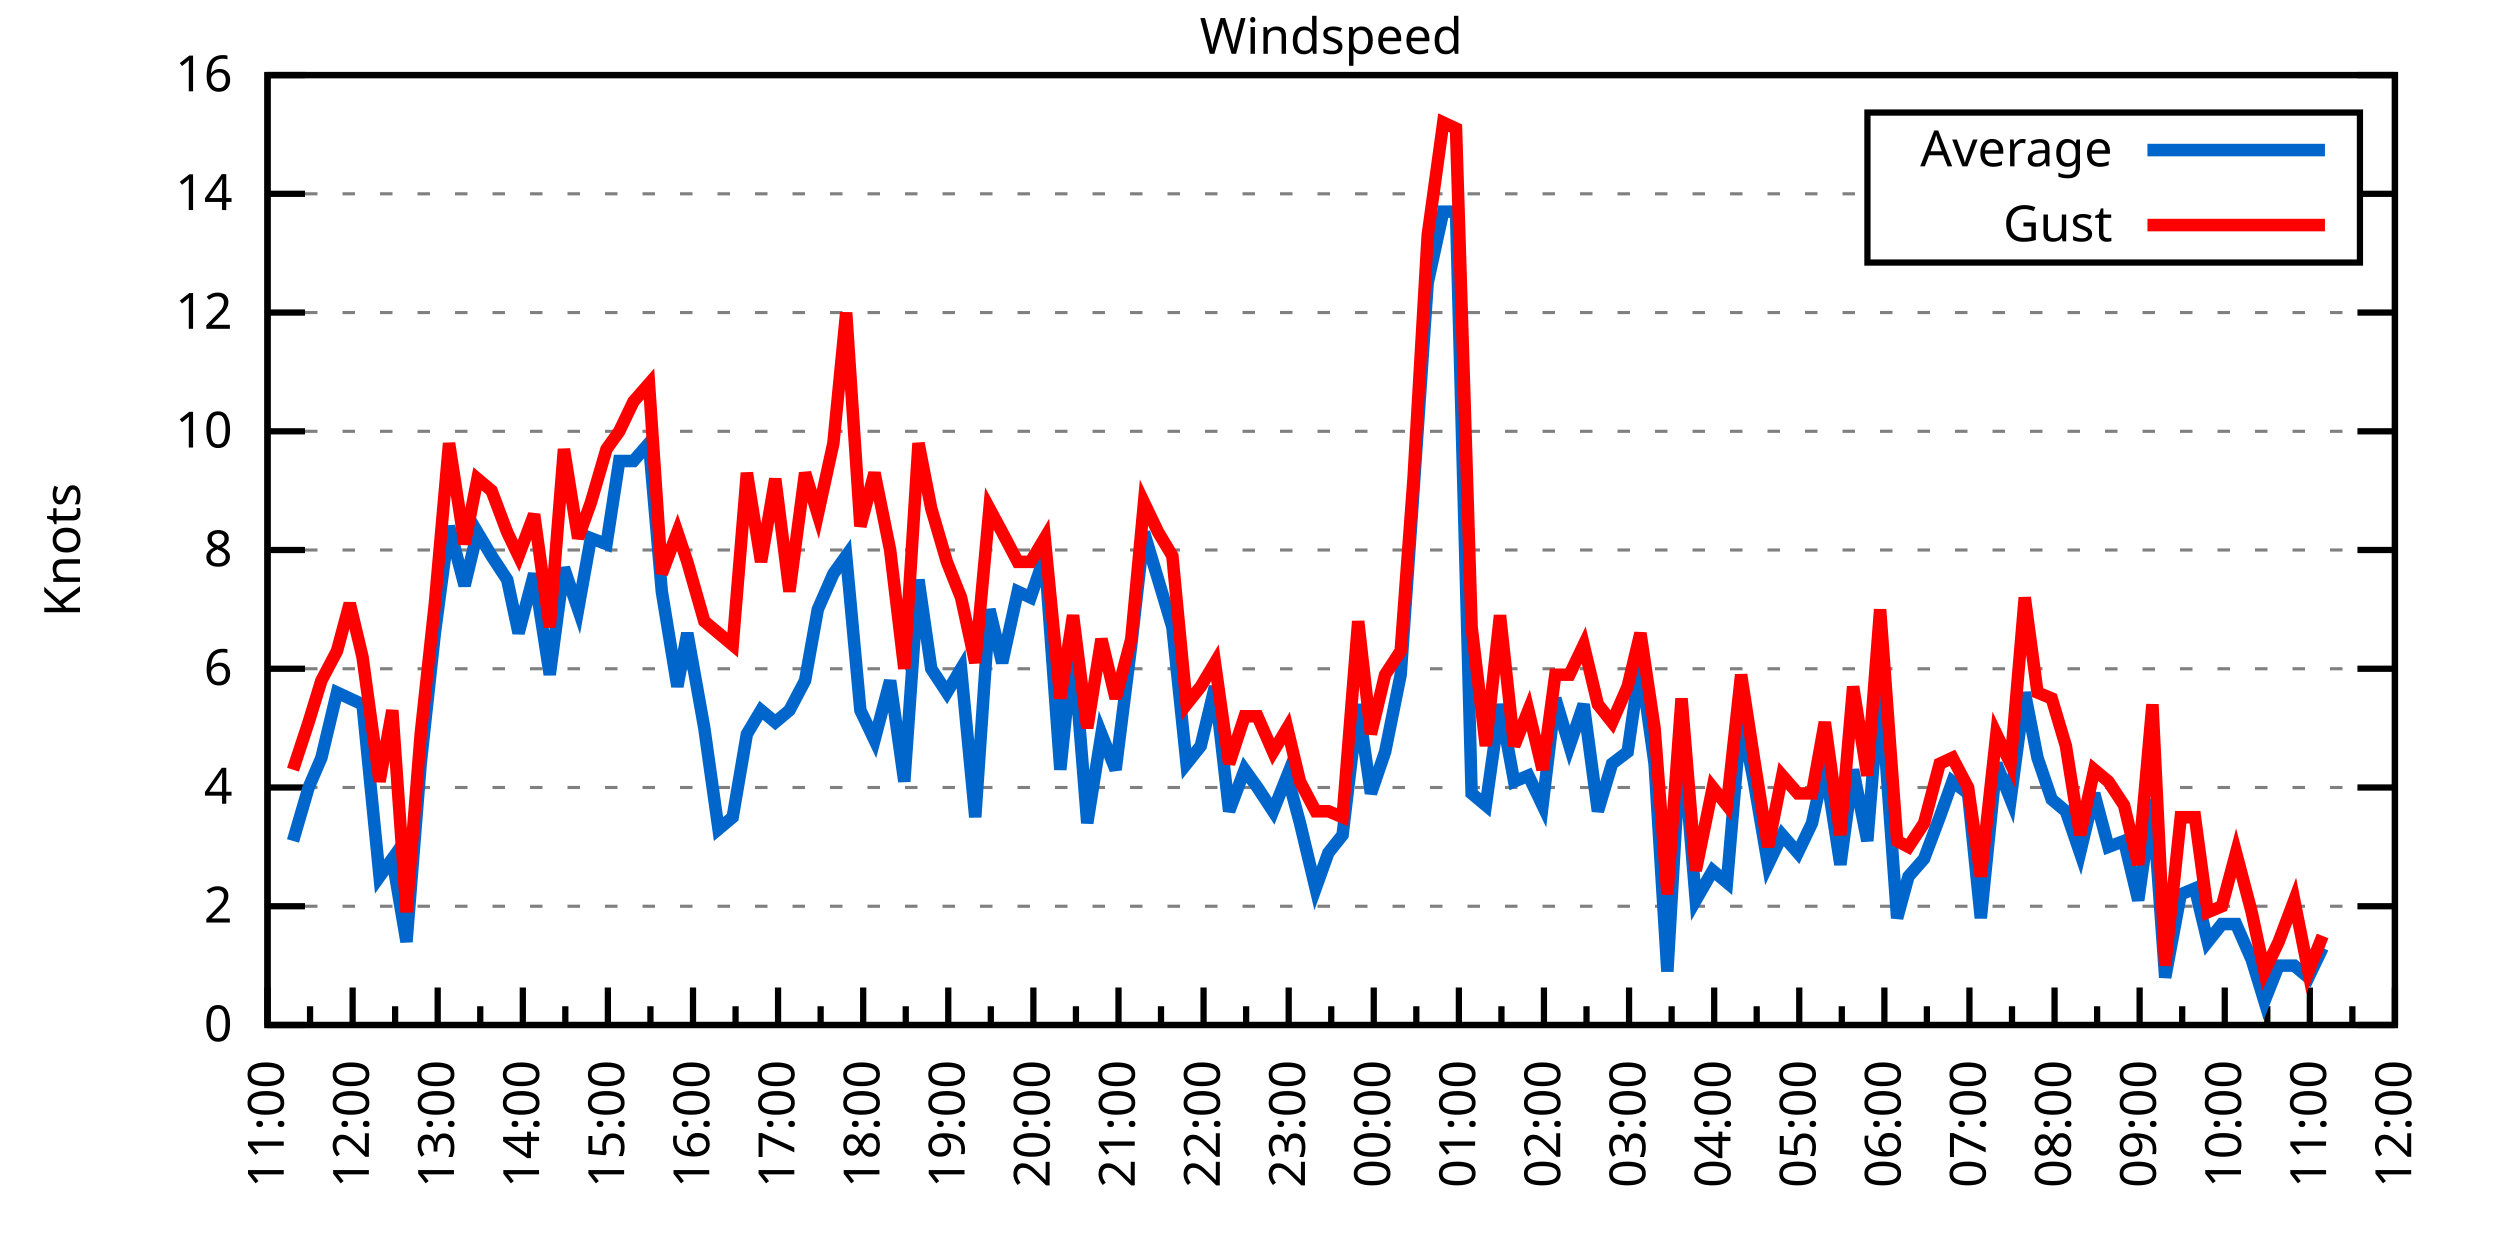
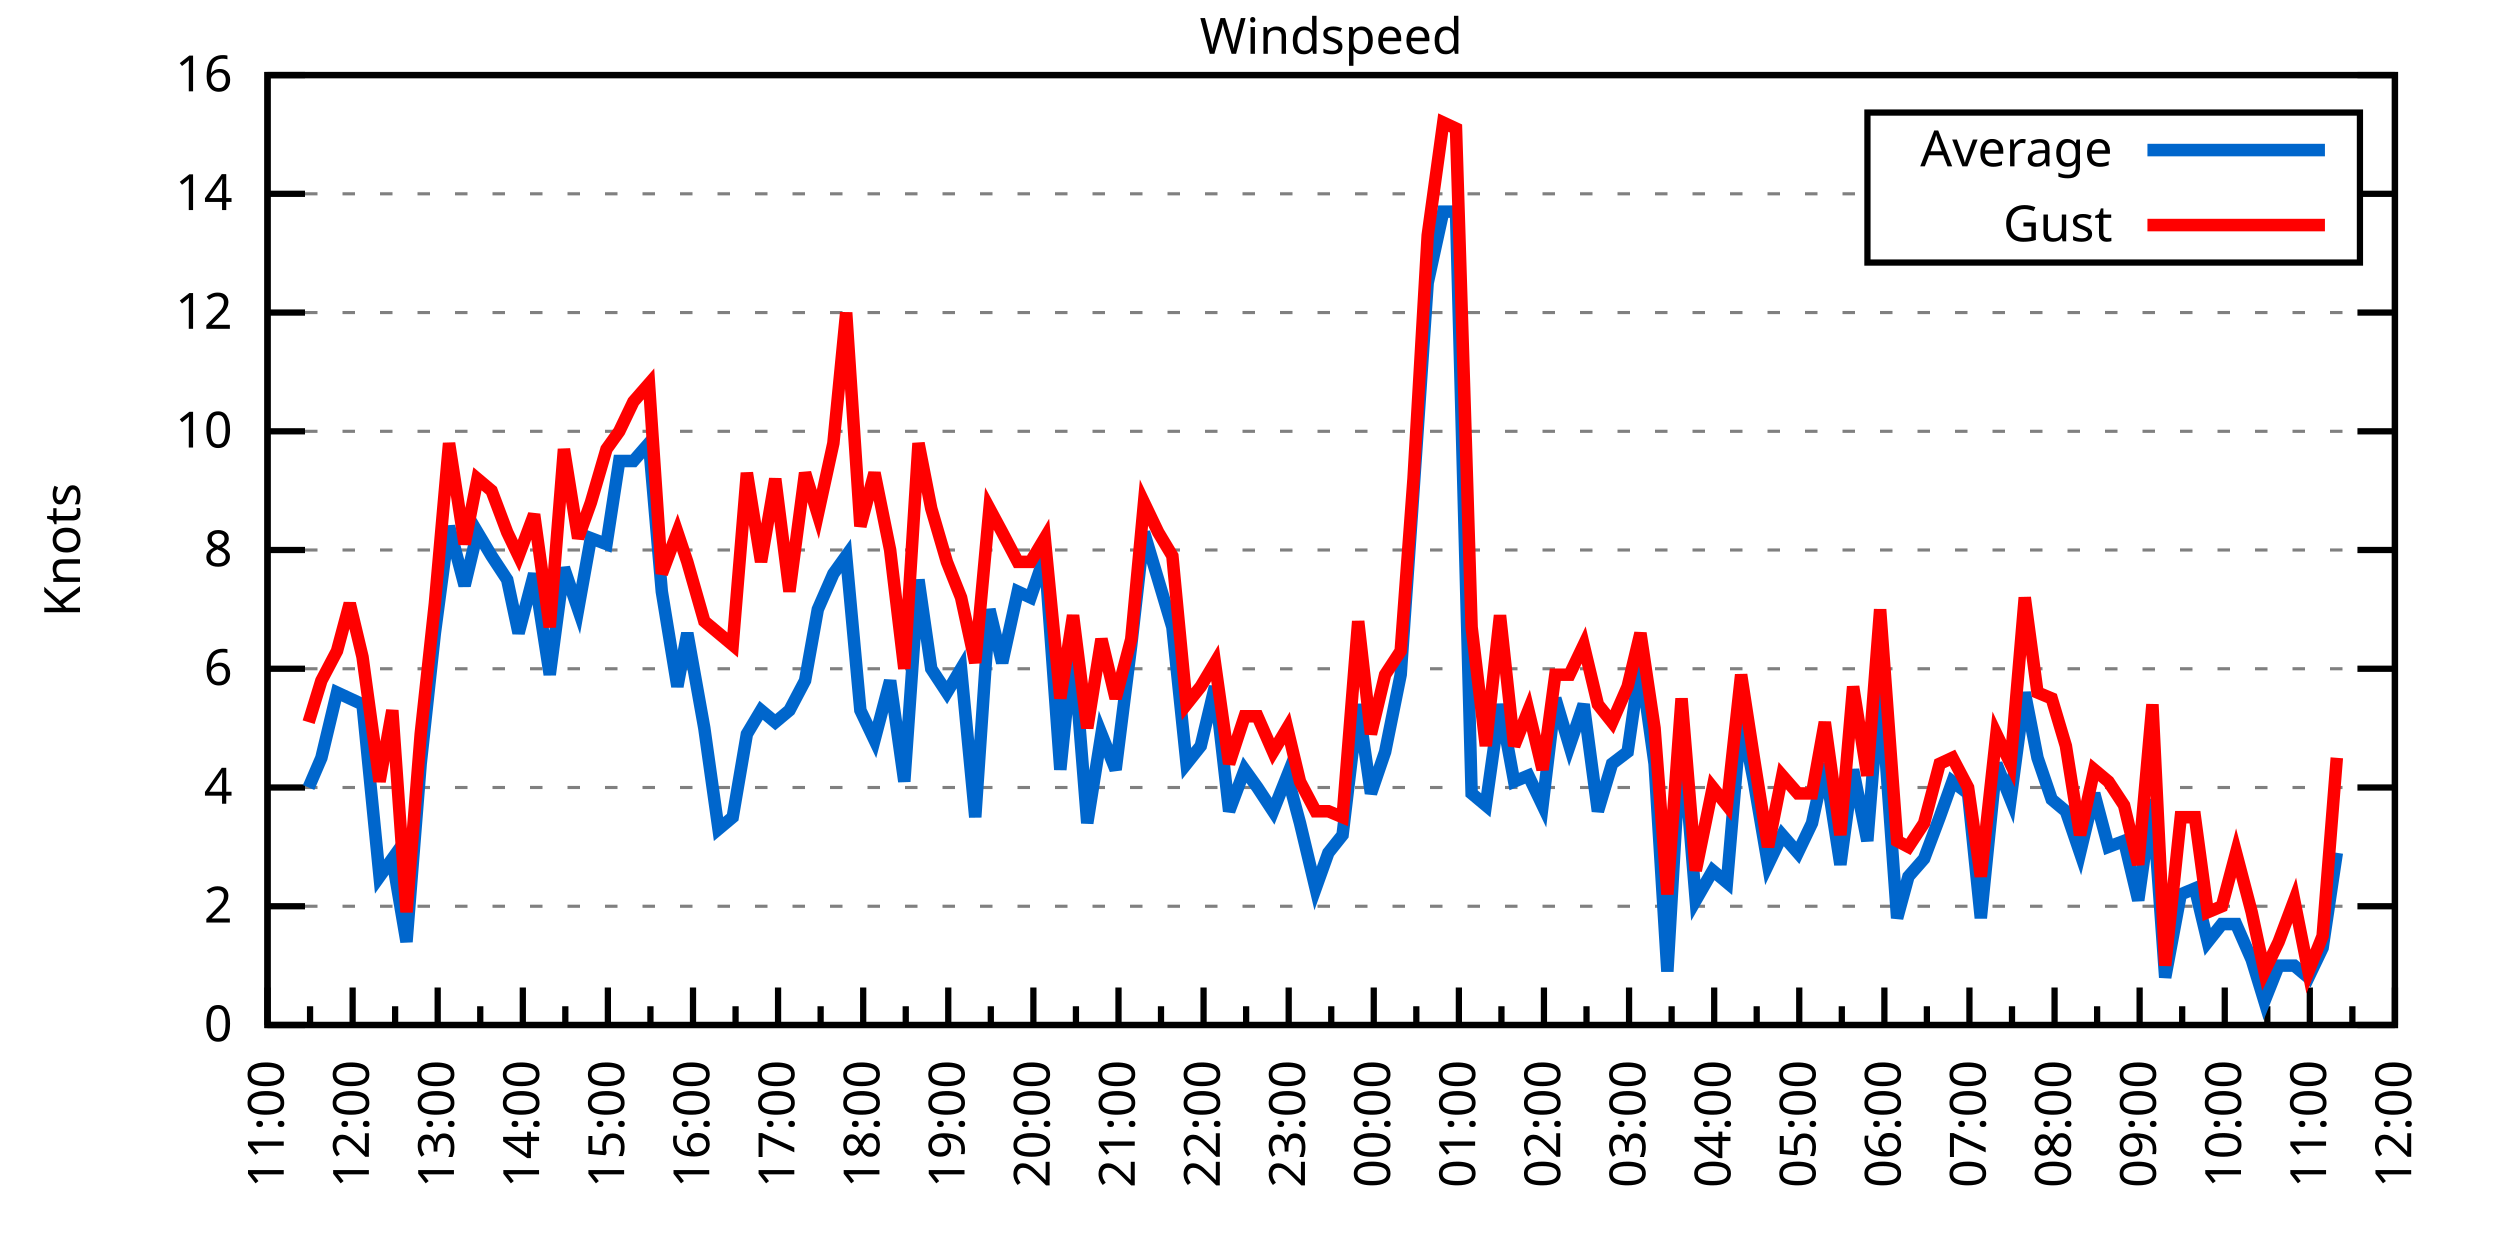
<svg xmlns="http://www.w3.org/2000/svg" xmlns:xlink="http://www.w3.org/1999/xlink" width="400" height="200" viewBox="0 0 400 200">
  <g id="gnuplot_canvas">
    <rect x="0" y="0" width="400" height="200" fill="none" />
    <defs>
      <circle id="gpDot" r="0.5" stroke-width="0.5" stroke="currentColor" />
      <path id="gpPt0" stroke-width="0.333" stroke="currentColor" d="M-1,0 h2 M0,-1 v2" />
      <path id="gpPt1" stroke-width="0.333" stroke="currentColor" d="M-1,-1 L1,1 M1,-1 L-1,1" />
      <path id="gpPt2" stroke-width="0.333" stroke="currentColor" d="M-1,0 L1,0 M0,-1 L0,1 M-1,-1 L1,1 M-1,1 L1,-1" />
      <rect id="gpPt3" stroke-width="0.333" stroke="currentColor" x="-1" y="-1" width="2" height="2" />
      <rect id="gpPt4" stroke-width="0.333" stroke="currentColor" fill="currentColor" x="-1" y="-1" width="2" height="2" />
      <circle id="gpPt5" stroke-width="0.333" stroke="currentColor" cx="0" cy="0" r="1" />
      <use xlink:href="#gpPt5" id="gpPt6" fill="currentColor" stroke="none" />
      <path id="gpPt7" stroke-width="0.333" stroke="currentColor" d="M0,-1.33 L-1.33,0.67 L1.33,0.67 z" />
      <use xlink:href="#gpPt7" id="gpPt8" fill="currentColor" stroke="none" />
      <use xlink:href="#gpPt7" id="gpPt9" stroke="currentColor" transform="rotate(180)" />
      <use xlink:href="#gpPt9" id="gpPt10" fill="currentColor" stroke="none" />
      <use xlink:href="#gpPt3" id="gpPt11" stroke="currentColor" transform="rotate(45)" />
      <use xlink:href="#gpPt11" id="gpPt12" fill="currentColor" stroke="none" />
      <path id="gpPt13" stroke-width="0.333" stroke="currentColor" d="M0,1.330 L1.265,0.411 L0.782,-1.067 L-0.782,-1.076 L-1.265,0.411 z" />
      <use xlink:href="#gpPt13" id="gpPt14" fill="currentColor" stroke="none" />
      <filter id="textbox" filterUnits="objectBoundingBox" x="0" y="0" height="1" width="1">
        <feFlood flood-color="white" flood-opacity="1" result="bgnd" />
        <feComposite in="SourceGraphic" in2="bgnd" operator="atop" />
      </filter>
      <filter id="greybox" filterUnits="objectBoundingBox" x="0" y="0" height="1" width="1">
        <feFlood flood-color="lightgrey" flood-opacity="1" result="grey" />
        <feComposite in="SourceGraphic" in2="grey" operator="atop" />
      </filter>
    </defs>
    <g fill="none" color="white" stroke="currentColor" stroke-width="1.00" stroke-linecap="butt" stroke-linejoin="miter">
</g>
    <g fill="none" color="black" stroke="currentColor" stroke-width="1.00" stroke-linecap="butt" stroke-linejoin="miter">
      <g stroke="none" shape-rendering="crispEdges">
        <polygon fill="rgb(255, 255, 255)" points="42.80,164.00 383.18,164.00 383.18,12.02 42.80,12.02 " />
      </g>
    </g>
    <g fill="none" color="black" stroke="currentColor" stroke-width="1.00" stroke-linecap="butt" stroke-linejoin="miter">
</g>
    <g fill="none" color="black" stroke="black" stroke-width="0.50" stroke-linecap="butt" stroke-linejoin="miter">
</g>
    <g fill="none" color="gray" stroke="currentColor" stroke-width="0.50" stroke-linecap="butt" stroke-linejoin="miter">
      <path stroke="gray" stroke-dasharray="2,4" class="gridline" d="M42.80,164.00 L383.19,164.00  " />
    </g>
    <g fill="none" color="gray" stroke="gray" stroke-width="1.00" stroke-linecap="butt" stroke-linejoin="miter">
</g>
    <g fill="none" color="black" stroke="currentColor" stroke-width="1.00" stroke-linecap="butt" stroke-linejoin="miter">
      <path stroke="black" d="M42.80,164.00 L48.80,164.00 M383.19,164.00 L377.19,164.00  " />
      <g transform="translate(37.20,166.60)" stroke="none" fill="black" font-family="Sans" font-size="8.00" text-anchor="end">
        <text>
          <tspan font-family="Sans"> 0</tspan>
        </text>
      </g>
    </g>
    <g fill="none" color="black" stroke="currentColor" stroke-width="1.00" stroke-linecap="butt" stroke-linejoin="miter">
</g>
    <g fill="none" color="black" stroke="black" stroke-width="0.50" stroke-linecap="butt" stroke-linejoin="miter">
</g>
    <g fill="none" color="gray" stroke="currentColor" stroke-width="0.50" stroke-linecap="butt" stroke-linejoin="miter">
      <path stroke="gray" stroke-dasharray="2,4" class="gridline" d="M42.80,145.00 L383.19,145.00  " />
    </g>
    <g fill="none" color="gray" stroke="gray" stroke-width="1.00" stroke-linecap="butt" stroke-linejoin="miter">
</g>
    <g fill="none" color="black" stroke="currentColor" stroke-width="1.00" stroke-linecap="butt" stroke-linejoin="miter">
      <path stroke="black" d="M42.80,145.00 L48.80,145.00 M383.19,145.00 L377.19,145.00  " />
      <g transform="translate(37.20,147.60)" stroke="none" fill="black" font-family="Sans" font-size="8.00" text-anchor="end">
        <text>
          <tspan font-family="Sans"> 2</tspan>
        </text>
      </g>
    </g>
    <g fill="none" color="black" stroke="currentColor" stroke-width="1.00" stroke-linecap="butt" stroke-linejoin="miter">
</g>
    <g fill="none" color="black" stroke="black" stroke-width="0.50" stroke-linecap="butt" stroke-linejoin="miter">
</g>
    <g fill="none" color="gray" stroke="currentColor" stroke-width="0.50" stroke-linecap="butt" stroke-linejoin="miter">
      <path stroke="gray" stroke-dasharray="2,4" class="gridline" d="M42.80,126.00 L383.19,126.00  " />
    </g>
    <g fill="none" color="gray" stroke="gray" stroke-width="1.00" stroke-linecap="butt" stroke-linejoin="miter">
</g>
    <g fill="none" color="black" stroke="currentColor" stroke-width="1.00" stroke-linecap="butt" stroke-linejoin="miter">
      <path stroke="black" d="M42.80,126.00 L48.80,126.00 M383.19,126.00 L377.19,126.00  " />
      <g transform="translate(37.20,128.60)" stroke="none" fill="black" font-family="Sans" font-size="8.00" text-anchor="end">
        <text>
          <tspan font-family="Sans"> 4</tspan>
        </text>
      </g>
    </g>
    <g fill="none" color="black" stroke="currentColor" stroke-width="1.00" stroke-linecap="butt" stroke-linejoin="miter">
</g>
    <g fill="none" color="black" stroke="black" stroke-width="0.50" stroke-linecap="butt" stroke-linejoin="miter">
</g>
    <g fill="none" color="gray" stroke="currentColor" stroke-width="0.50" stroke-linecap="butt" stroke-linejoin="miter">
      <path stroke="gray" stroke-dasharray="2,4" class="gridline" d="M42.80,107.00 L383.19,107.00  " />
    </g>
    <g fill="none" color="gray" stroke="gray" stroke-width="1.00" stroke-linecap="butt" stroke-linejoin="miter">
</g>
    <g fill="none" color="black" stroke="currentColor" stroke-width="1.00" stroke-linecap="butt" stroke-linejoin="miter">
      <path stroke="black" d="M42.80,107.00 L48.80,107.00 M383.19,107.00 L377.19,107.00  " />
      <g transform="translate(37.20,109.60)" stroke="none" fill="black" font-family="Sans" font-size="8.00" text-anchor="end">
        <text>
          <tspan font-family="Sans"> 6</tspan>
        </text>
      </g>
    </g>
    <g fill="none" color="black" stroke="currentColor" stroke-width="1.00" stroke-linecap="butt" stroke-linejoin="miter">
</g>
    <g fill="none" color="black" stroke="black" stroke-width="0.50" stroke-linecap="butt" stroke-linejoin="miter">
</g>
    <g fill="none" color="gray" stroke="currentColor" stroke-width="0.50" stroke-linecap="butt" stroke-linejoin="miter">
      <path stroke="gray" stroke-dasharray="2,4" class="gridline" d="M42.80,88.00 L383.19,88.00  " />
    </g>
    <g fill="none" color="gray" stroke="gray" stroke-width="1.00" stroke-linecap="butt" stroke-linejoin="miter">
</g>
    <g fill="none" color="black" stroke="currentColor" stroke-width="1.00" stroke-linecap="butt" stroke-linejoin="miter">
      <path stroke="black" d="M42.80,88.00 L48.80,88.00 M383.19,88.00 L377.19,88.00  " />
      <g transform="translate(37.20,90.60)" stroke="none" fill="black" font-family="Sans" font-size="8.00" text-anchor="end">
        <text>
          <tspan font-family="Sans"> 8</tspan>
        </text>
      </g>
    </g>
    <g fill="none" color="black" stroke="currentColor" stroke-width="1.00" stroke-linecap="butt" stroke-linejoin="miter">
</g>
    <g fill="none" color="black" stroke="black" stroke-width="0.50" stroke-linecap="butt" stroke-linejoin="miter">
</g>
    <g fill="none" color="gray" stroke="currentColor" stroke-width="0.50" stroke-linecap="butt" stroke-linejoin="miter">
      <path stroke="gray" stroke-dasharray="2,4" class="gridline" d="M42.80,69.01 L383.19,69.01  " />
    </g>
    <g fill="none" color="gray" stroke="gray" stroke-width="1.00" stroke-linecap="butt" stroke-linejoin="miter">
</g>
    <g fill="none" color="black" stroke="currentColor" stroke-width="1.00" stroke-linecap="butt" stroke-linejoin="miter">
      <path stroke="black" d="M42.80,69.01 L48.80,69.01 M383.19,69.01 L377.19,69.01  " />
      <g transform="translate(37.20,71.61)" stroke="none" fill="black" font-family="Sans" font-size="8.00" text-anchor="end">
        <text>
          <tspan font-family="Sans"> 10</tspan>
        </text>
      </g>
    </g>
    <g fill="none" color="black" stroke="currentColor" stroke-width="1.00" stroke-linecap="butt" stroke-linejoin="miter">
</g>
    <g fill="none" color="black" stroke="black" stroke-width="0.50" stroke-linecap="butt" stroke-linejoin="miter">
</g>
    <g fill="none" color="gray" stroke="currentColor" stroke-width="0.50" stroke-linecap="butt" stroke-linejoin="miter">
      <path stroke="gray" stroke-dasharray="2,4" class="gridline" d="M42.80,50.01 L383.19,50.01  " />
    </g>
    <g fill="none" color="gray" stroke="gray" stroke-width="1.00" stroke-linecap="butt" stroke-linejoin="miter">
</g>
    <g fill="none" color="black" stroke="currentColor" stroke-width="1.00" stroke-linecap="butt" stroke-linejoin="miter">
      <path stroke="black" d="M42.80,50.01 L48.80,50.01 M383.19,50.01 L377.19,50.01  " />
      <g transform="translate(37.20,52.61)" stroke="none" fill="black" font-family="Sans" font-size="8.00" text-anchor="end">
        <text>
          <tspan font-family="Sans"> 12</tspan>
        </text>
      </g>
    </g>
    <g fill="none" color="black" stroke="currentColor" stroke-width="1.00" stroke-linecap="butt" stroke-linejoin="miter">
</g>
    <g fill="none" color="black" stroke="black" stroke-width="0.50" stroke-linecap="butt" stroke-linejoin="miter">
</g>
    <g fill="none" color="gray" stroke="currentColor" stroke-width="0.50" stroke-linecap="butt" stroke-linejoin="miter">
      <path stroke="gray" stroke-dasharray="2,4" class="gridline" d="M42.80,31.01 L298.79,31.01 M377.59,31.01 L383.19,31.01  " />
    </g>
    <g fill="none" color="gray" stroke="gray" stroke-width="1.00" stroke-linecap="butt" stroke-linejoin="miter">
</g>
    <g fill="none" color="black" stroke="currentColor" stroke-width="1.00" stroke-linecap="butt" stroke-linejoin="miter">
      <path stroke="black" d="M42.80,31.01 L48.80,31.01 M383.19,31.01 L377.19,31.01  " />
      <g transform="translate(37.20,33.61)" stroke="none" fill="black" font-family="Sans" font-size="8.00" text-anchor="end">
        <text>
          <tspan font-family="Sans"> 14</tspan>
        </text>
      </g>
    </g>
    <g fill="none" color="black" stroke="currentColor" stroke-width="1.00" stroke-linecap="butt" stroke-linejoin="miter">
</g>
    <g fill="none" color="black" stroke="black" stroke-width="0.50" stroke-linecap="butt" stroke-linejoin="miter">
</g>
    <g fill="none" color="gray" stroke="currentColor" stroke-width="0.50" stroke-linecap="butt" stroke-linejoin="miter">
      <path stroke="gray" stroke-dasharray="2,4" class="gridline" d="M42.80,12.01 L383.19,12.01  " />
    </g>
    <g fill="none" color="gray" stroke="gray" stroke-width="1.00" stroke-linecap="butt" stroke-linejoin="miter">
</g>
    <g fill="none" color="black" stroke="currentColor" stroke-width="1.00" stroke-linecap="butt" stroke-linejoin="miter">
      <path stroke="black" d="M42.80,12.01 L48.80,12.01 M383.19,12.01 L377.19,12.01  " />
      <g transform="translate(37.20,14.61)" stroke="none" fill="black" font-family="Sans" font-size="8.00" text-anchor="end">
        <text>
          <tspan font-family="Sans"> 16</tspan>
        </text>
      </g>
    </g>
    <g fill="none" color="black" stroke="currentColor" stroke-width="1.00" stroke-linecap="butt" stroke-linejoin="miter">
      <path stroke="black" d="M42.80,164.00 L42.80,158.00  " />
      <g transform="translate(45.40,169.60) rotate(270)" stroke="none" fill="black" font-family="Sans" font-size="8.00" text-anchor="end">
        <text>
          <tspan font-family="Sans">11:00</tspan>
        </text>
      </g>
    </g>
    <g fill="none" color="black" stroke="currentColor" stroke-width="1.00" stroke-linecap="butt" stroke-linejoin="miter">
      <path stroke="black" d="M49.61,164.00 L49.61,161.00 M56.42,164.00 L56.42,158.00  " />
      <g transform="translate(59.02,169.60) rotate(270)" stroke="none" fill="black" font-family="Sans" font-size="8.00" text-anchor="end">
        <text>
          <tspan font-family="Sans">12:00</tspan>
        </text>
      </g>
    </g>
    <g fill="none" color="black" stroke="currentColor" stroke-width="1.00" stroke-linecap="butt" stroke-linejoin="miter">
      <path stroke="black" d="M63.22,164.00 L63.22,161.00 M70.03,164.00 L70.03,158.00  " />
      <g transform="translate(72.63,169.60) rotate(270)" stroke="none" fill="black" font-family="Sans" font-size="8.00" text-anchor="end">
        <text>
          <tspan font-family="Sans">13:00</tspan>
        </text>
      </g>
    </g>
    <g fill="none" color="black" stroke="currentColor" stroke-width="1.00" stroke-linecap="butt" stroke-linejoin="miter">
      <path stroke="black" d="M76.84,164.00 L76.84,161.00 M83.65,164.00 L83.65,158.00  " />
      <g transform="translate(86.25,169.60) rotate(270)" stroke="none" fill="black" font-family="Sans" font-size="8.00" text-anchor="end">
        <text>
          <tspan font-family="Sans">14:00</tspan>
        </text>
      </g>
    </g>
    <g fill="none" color="black" stroke="currentColor" stroke-width="1.00" stroke-linecap="butt" stroke-linejoin="miter">
      <path stroke="black" d="M90.45,164.00 L90.45,161.00 M97.26,164.00 L97.26,158.00  " />
      <g transform="translate(99.86,169.60) rotate(270)" stroke="none" fill="black" font-family="Sans" font-size="8.00" text-anchor="end">
        <text>
          <tspan font-family="Sans">15:00</tspan>
        </text>
      </g>
    </g>
    <g fill="none" color="black" stroke="currentColor" stroke-width="1.00" stroke-linecap="butt" stroke-linejoin="miter">
      <path stroke="black" d="M104.07,164.00 L104.07,161.00 M110.88,164.00 L110.88,158.00  " />
      <g transform="translate(113.48,169.60) rotate(270)" stroke="none" fill="black" font-family="Sans" font-size="8.00" text-anchor="end">
        <text>
          <tspan font-family="Sans">16:00</tspan>
        </text>
      </g>
    </g>
    <g fill="none" color="black" stroke="currentColor" stroke-width="1.00" stroke-linecap="butt" stroke-linejoin="miter">
      <path stroke="black" d="M117.69,164.00 L117.69,161.00 M124.49,164.00 L124.49,158.00  " />
      <g transform="translate(127.09,169.60) rotate(270)" stroke="none" fill="black" font-family="Sans" font-size="8.00" text-anchor="end">
        <text>
          <tspan font-family="Sans">17:00</tspan>
        </text>
      </g>
    </g>
    <g fill="none" color="black" stroke="currentColor" stroke-width="1.00" stroke-linecap="butt" stroke-linejoin="miter">
      <path stroke="black" d="M131.30,164.00 L131.30,161.00 M138.11,164.00 L138.11,158.00  " />
      <g transform="translate(140.71,169.60) rotate(270)" stroke="none" fill="black" font-family="Sans" font-size="8.00" text-anchor="end">
        <text>
          <tspan font-family="Sans">18:00</tspan>
        </text>
      </g>
    </g>
    <g fill="none" color="black" stroke="currentColor" stroke-width="1.00" stroke-linecap="butt" stroke-linejoin="miter">
      <path stroke="black" d="M144.92,164.00 L144.92,161.00 M151.72,164.00 L151.72,158.00  " />
      <g transform="translate(154.32,169.60) rotate(270)" stroke="none" fill="black" font-family="Sans" font-size="8.00" text-anchor="end">
        <text>
          <tspan font-family="Sans">19:00</tspan>
        </text>
      </g>
    </g>
    <g fill="none" color="black" stroke="currentColor" stroke-width="1.00" stroke-linecap="butt" stroke-linejoin="miter">
      <path stroke="black" d="M158.53,164.00 L158.53,161.00 M165.34,164.00 L165.34,158.00  " />
      <g transform="translate(167.94,169.60) rotate(270)" stroke="none" fill="black" font-family="Sans" font-size="8.00" text-anchor="end">
        <text>
          <tspan font-family="Sans">20:00</tspan>
        </text>
      </g>
    </g>
    <g fill="none" color="black" stroke="currentColor" stroke-width="1.00" stroke-linecap="butt" stroke-linejoin="miter">
      <path stroke="black" d="M172.15,164.00 L172.15,161.00 M178.96,164.00 L178.96,158.00  " />
      <g transform="translate(181.56,169.60) rotate(270)" stroke="none" fill="black" font-family="Sans" font-size="8.00" text-anchor="end">
        <text>
          <tspan font-family="Sans">21:00</tspan>
        </text>
      </g>
    </g>
    <g fill="none" color="black" stroke="currentColor" stroke-width="1.00" stroke-linecap="butt" stroke-linejoin="miter">
      <path stroke="black" d="M185.76,164.00 L185.76,161.00 M192.57,164.00 L192.57,158.00  " />
      <g transform="translate(195.17,169.60) rotate(270)" stroke="none" fill="black" font-family="Sans" font-size="8.00" text-anchor="end">
        <text>
          <tspan font-family="Sans">22:00</tspan>
        </text>
      </g>
    </g>
    <g fill="none" color="black" stroke="currentColor" stroke-width="1.00" stroke-linecap="butt" stroke-linejoin="miter">
      <path stroke="black" d="M199.38,164.00 L199.38,161.00 M206.19,164.00 L206.19,158.00  " />
      <g transform="translate(208.79,169.60) rotate(270)" stroke="none" fill="black" font-family="Sans" font-size="8.00" text-anchor="end">
        <text>
          <tspan font-family="Sans">23:00</tspan>
        </text>
      </g>
    </g>
    <g fill="none" color="black" stroke="currentColor" stroke-width="1.00" stroke-linecap="butt" stroke-linejoin="miter">
      <path stroke="black" d="M213.00,164.00 L213.00,161.00 M219.80,164.00 L219.80,158.00  " />
      <g transform="translate(222.40,169.60) rotate(270)" stroke="none" fill="black" font-family="Sans" font-size="8.00" text-anchor="end">
        <text>
          <tspan font-family="Sans">00:00</tspan>
        </text>
      </g>
    </g>
    <g fill="none" color="black" stroke="currentColor" stroke-width="1.00" stroke-linecap="butt" stroke-linejoin="miter">
      <path stroke="black" d="M226.61,164.00 L226.61,161.00 M233.42,164.00 L233.42,158.00  " />
      <g transform="translate(236.02,169.60) rotate(270)" stroke="none" fill="black" font-family="Sans" font-size="8.00" text-anchor="end">
        <text>
          <tspan font-family="Sans">01:00</tspan>
        </text>
      </g>
    </g>
    <g fill="none" color="black" stroke="currentColor" stroke-width="1.00" stroke-linecap="butt" stroke-linejoin="miter">
      <path stroke="black" d="M240.23,164.00 L240.23,161.00 M247.03,164.00 L247.03,158.00  " />
      <g transform="translate(249.63,169.60) rotate(270)" stroke="none" fill="black" font-family="Sans" font-size="8.00" text-anchor="end">
        <text>
          <tspan font-family="Sans">02:00</tspan>
        </text>
      </g>
    </g>
    <g fill="none" color="black" stroke="currentColor" stroke-width="1.00" stroke-linecap="butt" stroke-linejoin="miter">
      <path stroke="black" d="M253.84,164.00 L253.84,161.00 M260.65,164.00 L260.65,158.00  " />
      <g transform="translate(263.25,169.60) rotate(270)" stroke="none" fill="black" font-family="Sans" font-size="8.00" text-anchor="end">
        <text>
          <tspan font-family="Sans">03:00</tspan>
        </text>
      </g>
    </g>
    <g fill="none" color="black" stroke="currentColor" stroke-width="1.00" stroke-linecap="butt" stroke-linejoin="miter">
      <path stroke="black" d="M267.46,164.00 L267.46,161.00 M274.27,164.00 L274.27,158.00  " />
      <g transform="translate(276.87,169.60) rotate(270)" stroke="none" fill="black" font-family="Sans" font-size="8.00" text-anchor="end">
        <text>
          <tspan font-family="Sans">04:00</tspan>
        </text>
      </g>
    </g>
    <g fill="none" color="black" stroke="currentColor" stroke-width="1.00" stroke-linecap="butt" stroke-linejoin="miter">
      <path stroke="black" d="M281.07,164.00 L281.07,161.00 M287.88,164.00 L287.88,158.00  " />
      <g transform="translate(290.48,169.60) rotate(270)" stroke="none" fill="black" font-family="Sans" font-size="8.00" text-anchor="end">
        <text>
          <tspan font-family="Sans">05:00</tspan>
        </text>
      </g>
    </g>
    <g fill="none" color="black" stroke="currentColor" stroke-width="1.00" stroke-linecap="butt" stroke-linejoin="miter">
      <path stroke="black" d="M294.69,164.00 L294.69,161.00 M301.50,164.00 L301.50,158.00  " />
      <g transform="translate(304.10,169.60) rotate(270)" stroke="none" fill="black" font-family="Sans" font-size="8.00" text-anchor="end">
        <text>
          <tspan font-family="Sans">06:00</tspan>
        </text>
      </g>
    </g>
    <g fill="none" color="black" stroke="currentColor" stroke-width="1.00" stroke-linecap="butt" stroke-linejoin="miter">
      <path stroke="black" d="M308.30,164.00 L308.30,161.00 M315.11,164.00 L315.11,158.00  " />
      <g transform="translate(317.71,169.60) rotate(270)" stroke="none" fill="black" font-family="Sans" font-size="8.00" text-anchor="end">
        <text>
          <tspan font-family="Sans">07:00</tspan>
        </text>
      </g>
    </g>
    <g fill="none" color="black" stroke="currentColor" stroke-width="1.00" stroke-linecap="butt" stroke-linejoin="miter">
      <path stroke="black" d="M321.92,164.00 L321.92,161.00 M328.73,164.00 L328.73,158.00  " />
      <g transform="translate(331.33,169.60) rotate(270)" stroke="none" fill="black" font-family="Sans" font-size="8.00" text-anchor="end">
        <text>
          <tspan font-family="Sans">08:00</tspan>
        </text>
      </g>
    </g>
    <g fill="none" color="black" stroke="currentColor" stroke-width="1.00" stroke-linecap="butt" stroke-linejoin="miter">
      <path stroke="black" d="M335.54,164.00 L335.54,161.00 M342.34,164.00 L342.34,158.00  " />
      <g transform="translate(344.94,169.60) rotate(270)" stroke="none" fill="black" font-family="Sans" font-size="8.00" text-anchor="end">
        <text>
          <tspan font-family="Sans">09:00</tspan>
        </text>
      </g>
    </g>
    <g fill="none" color="black" stroke="currentColor" stroke-width="1.00" stroke-linecap="butt" stroke-linejoin="miter">
      <path stroke="black" d="M349.15,164.00 L349.15,161.00 M355.96,164.00 L355.96,158.00  " />
      <g transform="translate(358.56,169.60) rotate(270)" stroke="none" fill="black" font-family="Sans" font-size="8.00" text-anchor="end">
        <text>
          <tspan font-family="Sans">10:00</tspan>
        </text>
      </g>
    </g>
    <g fill="none" color="black" stroke="currentColor" stroke-width="1.00" stroke-linecap="butt" stroke-linejoin="miter">
      <path stroke="black" d="M362.77,164.00 L362.77,161.00 M369.57,164.00 L369.57,158.00  " />
      <g transform="translate(372.17,169.60) rotate(270)" stroke="none" fill="black" font-family="Sans" font-size="8.00" text-anchor="end">
        <text>
          <tspan font-family="Sans">11:00</tspan>
        </text>
      </g>
    </g>
    <g fill="none" color="black" stroke="currentColor" stroke-width="1.00" stroke-linecap="butt" stroke-linejoin="miter">
      <path stroke="black" d="M376.38,164.00 L376.38,161.00 M383.19,164.00 L383.19,158.00  " />
      <g transform="translate(385.79,169.60) rotate(270)" stroke="none" fill="black" font-family="Sans" font-size="8.00" text-anchor="end">
        <text>
          <tspan font-family="Sans">12:00</tspan>
        </text>
      </g>
    </g>
    <g fill="none" color="black" stroke="currentColor" stroke-width="1.00" stroke-linecap="butt" stroke-linejoin="miter">
</g>
    <g fill="none" color="black" stroke="currentColor" stroke-width="1.00" stroke-linecap="butt" stroke-linejoin="miter">
      <path stroke="black" d="M42.80,12.01 L42.80,164.00 L383.19,164.00 L383.19,12.01 L42.80,12.01 Z  " />
    </g>
    <g fill="none" color="black" stroke="currentColor" stroke-width="1.00" stroke-linecap="butt" stroke-linejoin="miter">
      <g transform="translate(12.80,88.01) rotate(270)" stroke="none" fill="black" font-family="Sans" font-size="8.00" text-anchor="middle">
        <text>
          <tspan font-family="Sans">Knots</tspan>
        </text>
      </g>
    </g>
    <g fill="none" color="black" stroke="currentColor" stroke-width="1.00" stroke-linecap="butt" stroke-linejoin="miter">
</g>
    <g fill="none" color="black" stroke="currentColor" stroke-width="1.00" stroke-linecap="butt" stroke-linejoin="miter">
      <path stroke="black" d="M298.79,42.01 L298.79,18.01 L377.59,18.01 L377.59,42.01 L298.79,42.01 Z  " />
    </g>
    <g id="Windspeed_plot_1">
      <g fill="none" color="white" stroke="black" stroke-width="2.00" stroke-linecap="butt" stroke-linejoin="miter">
</g>
      <g fill="none" color="black" stroke="currentColor" stroke-width="2.00" stroke-linecap="butt" stroke-linejoin="miter">
        <g transform="translate(337.99,26.61)" stroke="none" fill="black" font-family="Sans" font-size="8.00" text-anchor="end">
          <text>
            <tspan font-family="Sans">Average</tspan>
          </text>
        </g>
      </g>
      <g fill="none" color="black" stroke="currentColor" stroke-width="2.00" stroke-linecap="butt" stroke-linejoin="miter">
-         <path stroke="rgb(  0, 102, 204)" d="M343.59,24.01 L371.99,24.01 M46.88,134.55 L49.38,126.00 L51.42,121.25 L53.92,110.80 L55.96,111.75 L58.00,112.70   L60.73,140.25 L62.77,137.40 L65.04,150.70 L67.31,122.20 L69.58,101.30 L71.85,84.21 L74.34,93.70 L76.39,85.16   L78.65,88.95 L81.15,92.75 L82.97,101.30 L85.46,91.80 L87.96,107.95 L90.23,90.85 L92.50,97.50 L94.54,86.11   L97.04,87.06 L99.08,73.76 L101.35,73.76 L103.84,70.91 L105.89,94.65 L108.38,109.85 L109.97,101.30 L112.69,116.50   L114.96,132.65 L117.23,130.75 L119.50,117.45 L121.77,113.65 L124.04,115.55 L126.31,113.65 L128.81,108.90 L130.85,97.50   L133.34,91.80 L135.39,88.95 L137.66,113.65 L139.92,118.40 L142.42,108.90 L144.69,125.05 L146.96,92.75 L149.00,107.00   L151.50,110.80 L153.77,107.00 L156.04,130.75 L158.31,97.50 L160.35,106.05 L162.84,94.65 L164.89,95.60 L167.16,88.95   L169.65,123.15 L171.69,103.20 L173.96,131.70 L176.23,117.45 L178.50,123.15 L181.00,103.20 L183.04,85.16 L185.31,92.75   L187.58,100.35 L189.85,122.20 L192.12,119.35 L194.39,109.85 L196.66,129.80 L199.15,123.15 L201.19,126.00 L203.69,129.80   L205.96,124.10 L208.00,131.70 L210.50,142.15 L212.54,136.45 L214.81,133.60 L217.31,112.70 L219.35,126.95 L221.62,120.30   L224.11,107.95 L226.16,78.51 L228.43,45.26 L230.92,33.86 L232.96,33.86 L235.46,126.95 L237.73,128.85 L240.00,112.70   L242.27,125.05 L244.54,124.10 L246.81,128.85 L248.85,111.75 L251.12,119.35 L253.39,112.70 L255.66,129.80 L257.93,122.20   L260.42,120.30 L262.47,106.05 L264.73,122.20 L266.78,155.45 L269.05,116.50 L271.32,144.05 L274.04,139.30 L276.31,141.20   L278.58,114.60 L280.62,125.05 L282.89,138.35 L285.16,133.60 L287.65,136.45 L289.92,131.70 L291.97,122.20 L294.46,138.35   L296.50,123.15 L298.77,134.55 L300.82,108.90 L303.54,146.90 L305.35,140.25 L307.85,137.40 L310.35,130.75 L312.39,125.05   L314.89,126.95 L316.93,146.90 L319.42,122.20 L321.69,127.90 L323.96,110.80 L326.00,121.25 L328.27,127.90 L330.54,129.80   L332.81,136.45 L335.08,126.95 L337.35,135.50 L339.85,134.55 L342.12,144.05 L344.39,127.90 L346.43,156.40 L348.92,143.10   L351.19,142.15 L353.24,150.70 L355.50,147.85 L357.77,147.85 L360.27,153.55 L362.31,160.20 L364.58,154.50 L367.08,154.50   L369.35,156.40 L371.62,151.65  " />
+         <path stroke="rgb(  0, 102, 204)" d="M343.59,24.01 L371.99,24.01 M49.38,126.00 L51.42,121.25 L53.92,110.80 L55.96,111.75 L58.00,112.70 L60.73,140.25   L62.77,137.40 L65.04,150.70 L67.31,122.20 L69.58,101.30 L71.85,84.21 L74.34,93.70 L76.39,85.16 L78.65,88.95   L81.15,92.75 L82.97,101.30 L85.46,91.80 L87.96,107.95 L90.23,90.85 L92.50,97.50 L94.54,86.11 L97.04,87.06   L99.08,73.76 L101.35,73.76 L103.84,70.91 L105.89,94.65 L108.38,109.85 L109.97,101.30 L112.69,116.50 L114.96,132.65   L117.23,130.75 L119.50,117.45 L121.77,113.65 L124.04,115.55 L126.31,113.65 L128.81,108.90 L130.85,97.50 L133.34,91.80   L135.39,88.95 L137.66,113.65 L139.92,118.40 L142.42,108.90 L144.69,125.05 L146.96,92.75 L149.00,107.00 L151.50,110.80   L153.77,107.00 L156.04,130.75 L158.31,97.50 L160.35,106.05 L162.84,94.65 L164.89,95.60 L167.16,88.95 L169.65,123.15   L171.69,103.20 L173.96,131.70 L176.23,117.45 L178.50,123.15 L181.00,103.20 L183.04,85.16 L185.31,92.75 L187.58,100.35   L189.85,122.20 L192.12,119.35 L194.39,109.85 L196.66,129.80 L199.15,123.15 L201.19,126.00 L203.69,129.80 L205.96,124.10   L208.00,131.70 L210.50,142.15 L212.54,136.45 L214.81,133.60 L217.31,112.70 L219.35,126.95 L221.62,120.30 L224.11,107.95   L226.16,78.51 L228.43,45.26 L230.92,33.86 L232.96,33.86 L235.46,126.95 L237.73,128.85 L240.00,112.70 L242.27,125.05   L244.54,124.10 L246.81,128.85 L248.85,111.75 L251.12,119.35 L253.39,112.70 L255.66,129.80 L257.93,122.20 L260.42,120.30   L262.47,106.05 L264.73,122.20 L266.78,155.45 L269.05,116.50 L271.32,144.05 L274.04,139.30 L276.31,141.20 L278.58,114.60   L280.62,125.05 L282.89,138.35 L285.16,133.60 L287.65,136.45 L289.92,131.70 L291.97,122.20 L294.46,138.35 L296.50,123.15   L298.77,134.55 L300.82,108.90 L303.54,146.90 L305.35,140.25 L307.85,137.40 L310.35,130.75 L312.39,125.05 L314.89,126.95   L316.93,146.90 L319.42,122.20 L321.69,127.90 L323.96,110.80 L326.00,121.25 L328.27,127.90 L330.54,129.80 L332.81,136.45   L335.08,126.95 L337.35,135.50 L339.85,134.55 L342.12,144.05 L344.39,127.90 L346.43,156.40 L348.92,143.10 L351.19,142.15   L353.24,150.70 L355.50,147.85 L357.77,147.85 L360.27,153.55 L362.31,160.20 L364.58,154.50 L367.08,154.50 L369.35,156.40   L371.62,151.65 L373.89,136.45  " />
      </g>
    </g>
    <g id="Windspeed_plot_2">
      <g fill="none" color="black" stroke="currentColor" stroke-width="2.00" stroke-linecap="butt" stroke-linejoin="miter">
        <g transform="translate(337.99,38.61)" stroke="none" fill="black" font-family="Sans" font-size="8.00" text-anchor="end">
          <text>
            <tspan font-family="Sans">Gust</tspan>
          </text>
        </g>
      </g>
      <g fill="none" color="black" stroke="currentColor" stroke-width="2.00" stroke-linecap="butt" stroke-linejoin="miter">
-         <path stroke="rgb(255,   0,   0)" d="M343.59,36.01 L371.99,36.01 M46.88,123.15 L49.38,115.55 L51.42,108.90 L53.92,104.15 L55.96,96.55 L58.00,105.10   L60.73,125.05 L62.77,113.65 L65.04,145.95 L67.31,117.45 L69.58,96.55 L71.85,70.91 L74.34,87.06 L76.39,76.61   L78.65,78.51 L81.15,85.16 L82.97,88.95 L85.46,82.31 L87.96,100.35 L90.23,71.86 L92.50,86.11 L94.54,80.41   L97.04,71.86 L99.08,69.01 L101.35,64.26 L103.84,61.41 L105.89,91.80 L108.38,85.16 L109.97,89.90 L112.69,99.40   L114.96,101.30 L117.23,103.20 L119.50,75.66 L121.77,89.90 L124.04,76.61 L126.31,94.65 L128.81,75.66 L130.85,82.31   L133.34,70.91 L135.39,50.01 L137.66,84.21 L139.92,75.66 L142.42,88.00 L144.69,107.00 L146.96,70.91 L149.00,81.36   L151.50,89.90 L153.77,95.60 L156.04,106.05 L158.31,81.36 L160.35,85.16 L162.84,89.90 L164.89,89.90 L167.16,86.11   L169.65,111.75 L171.69,98.45 L173.96,116.50 L176.23,102.25 L178.50,111.75 L181.00,102.25 L183.04,80.41 L185.31,85.16   L187.58,88.95 L189.85,112.70 L192.12,109.85 L194.39,106.05 L196.66,122.20 L199.15,114.60 L201.19,114.60 L203.69,120.30   L205.96,116.50 L208.00,125.05 L210.50,129.80 L212.54,129.80 L214.81,130.75 L217.31,99.40 L219.35,117.45 L221.62,107.95   L224.11,104.15 L226.16,76.61 L228.43,37.66 L230.92,19.61 L232.96,20.56 L235.46,100.35 L237.73,119.35 L240.00,98.45   L242.27,119.35 L244.54,113.65 L246.81,123.15 L248.85,107.95 L251.12,107.95 L253.39,103.20 L255.66,112.70 L257.93,115.55   L260.42,109.85 L262.47,101.30 L264.73,116.50 L266.78,143.10 L269.05,111.75 L271.32,139.30 L274.04,126.00 L276.31,128.85   L278.58,107.95 L280.62,121.25 L282.89,135.50 L285.16,124.10 L287.65,126.95 L289.92,126.95 L291.97,115.55 L294.46,133.60   L296.50,109.85 L298.77,124.10 L300.82,97.50 L303.54,134.55 L305.35,135.50 L307.85,131.70 L310.35,122.20 L312.39,121.25   L314.89,126.00 L316.93,140.25 L319.42,117.45 L321.69,122.20 L323.96,95.60 L326.00,110.80 L328.27,111.75 L330.54,119.35   L332.81,133.60 L335.08,123.15 L337.35,125.05 L339.85,128.85 L342.12,138.35 L344.39,112.70 L346.43,154.50 L348.92,130.75   L351.19,130.75 L353.24,145.95 L355.50,145.00 L357.77,136.45 L360.27,145.95 L362.31,155.45 L364.58,150.70 L367.08,144.05   L369.35,155.45 L371.62,149.75  " />
+         <path stroke="rgb(255,   0,   0)" d="M343.59,36.01 L371.99,36.01 M49.38,115.55 L51.42,108.90 L53.92,104.15 L55.96,96.55 L58.00,105.10 L60.73,125.05   L62.77,113.65 L65.04,145.95 L67.31,117.45 L69.58,96.55 L71.85,70.91 L74.34,87.06 L76.39,76.61 L78.65,78.51   L81.15,85.16 L82.97,88.95 L85.46,82.31 L87.96,100.35 L90.23,71.86 L92.50,86.11 L94.54,80.41 L97.04,71.86   L99.08,69.01 L101.35,64.26 L103.84,61.41 L105.89,91.80 L108.38,85.16 L109.97,89.90 L112.69,99.40 L114.96,101.30   L117.23,103.20 L119.50,75.66 L121.77,89.90 L124.04,76.61 L126.31,94.65 L128.81,75.66 L130.85,82.31 L133.34,70.91   L135.39,50.01 L137.66,84.21 L139.92,75.66 L142.42,88.00 L144.69,107.00 L146.96,70.91 L149.00,81.36 L151.50,89.90   L153.77,95.60 L156.04,106.05 L158.31,81.36 L160.35,85.16 L162.84,89.90 L164.89,89.90 L167.16,86.11 L169.65,111.75   L171.69,98.45 L173.96,116.50 L176.23,102.25 L178.50,111.75 L181.00,102.25 L183.04,80.41 L185.31,85.16 L187.58,88.95   L189.85,112.70 L192.12,109.85 L194.39,106.05 L196.66,122.20 L199.15,114.60 L201.19,114.60 L203.69,120.30 L205.96,116.50   L208.00,125.05 L210.50,129.80 L212.54,129.80 L214.81,130.75 L217.31,99.40 L219.35,117.45 L221.62,107.95 L224.11,104.15   L226.16,76.61 L228.43,37.66 L230.92,19.61 L232.96,20.56 L235.46,100.35 L237.73,119.35 L240.00,98.45 L242.27,119.35   L244.54,113.65 L246.81,123.15 L248.85,107.95 L251.12,107.95 L253.39,103.20 L255.66,112.70 L257.93,115.55 L260.42,109.85   L262.47,101.30 L264.73,116.50 L266.78,143.10 L269.05,111.75 L271.32,139.30 L274.04,126.00 L276.31,128.85 L278.58,107.95   L280.62,121.25 L282.89,135.50 L285.16,124.10 L287.65,126.95 L289.92,126.95 L291.97,115.55 L294.46,133.60 L296.50,109.85   L298.77,124.10 L300.82,97.50 L303.54,134.55 L305.35,135.50 L307.85,131.70 L310.35,122.20 L312.39,121.25 L314.89,126.00   L316.93,140.25 L319.42,117.45 L321.69,122.20 L323.96,95.60 L326.00,110.80 L328.27,111.75 L330.54,119.35 L332.81,133.60   L335.08,123.15 L337.35,125.05 L339.85,128.85 L342.12,138.35 L344.39,112.70 L346.43,154.50 L348.92,130.75 L351.19,130.75   L353.24,145.95 L355.50,145.00 L357.77,136.45 L360.27,145.95 L362.31,155.45 L364.58,150.70 L367.08,144.05 L369.35,155.45   L371.62,149.75 L373.89,121.25  " />
      </g>
    </g>
    <g fill="none" color="black" stroke="currentColor" stroke-width="2.00" stroke-linecap="butt" stroke-linejoin="miter">
</g>
    <g fill="none" color="black" stroke="black" stroke-width="1.00" stroke-linecap="butt" stroke-linejoin="miter">
</g>
    <g fill="none" color="black" stroke="currentColor" stroke-width="1.00" stroke-linecap="butt" stroke-linejoin="miter">
      <path stroke="black" d="M42.80,12.01 L42.80,164.00 L383.19,164.00 L383.19,12.01 L42.80,12.01 Z  " />
    </g>
    <g fill="none" color="black" stroke="currentColor" stroke-width="1.00" stroke-linecap="butt" stroke-linejoin="miter">
      <g transform="translate(212.99,8.61)" stroke="none" fill="black" font-family="Sans" font-size="8.00" text-anchor="middle">
        <text>
          <tspan font-family="Sans">Windspeed</tspan>
        </text>
      </g>
    </g>
    <g fill="none" color="black" stroke="currentColor" stroke-width="1.00" stroke-linecap="butt" stroke-linejoin="miter">
</g>
  </g>
</svg>
